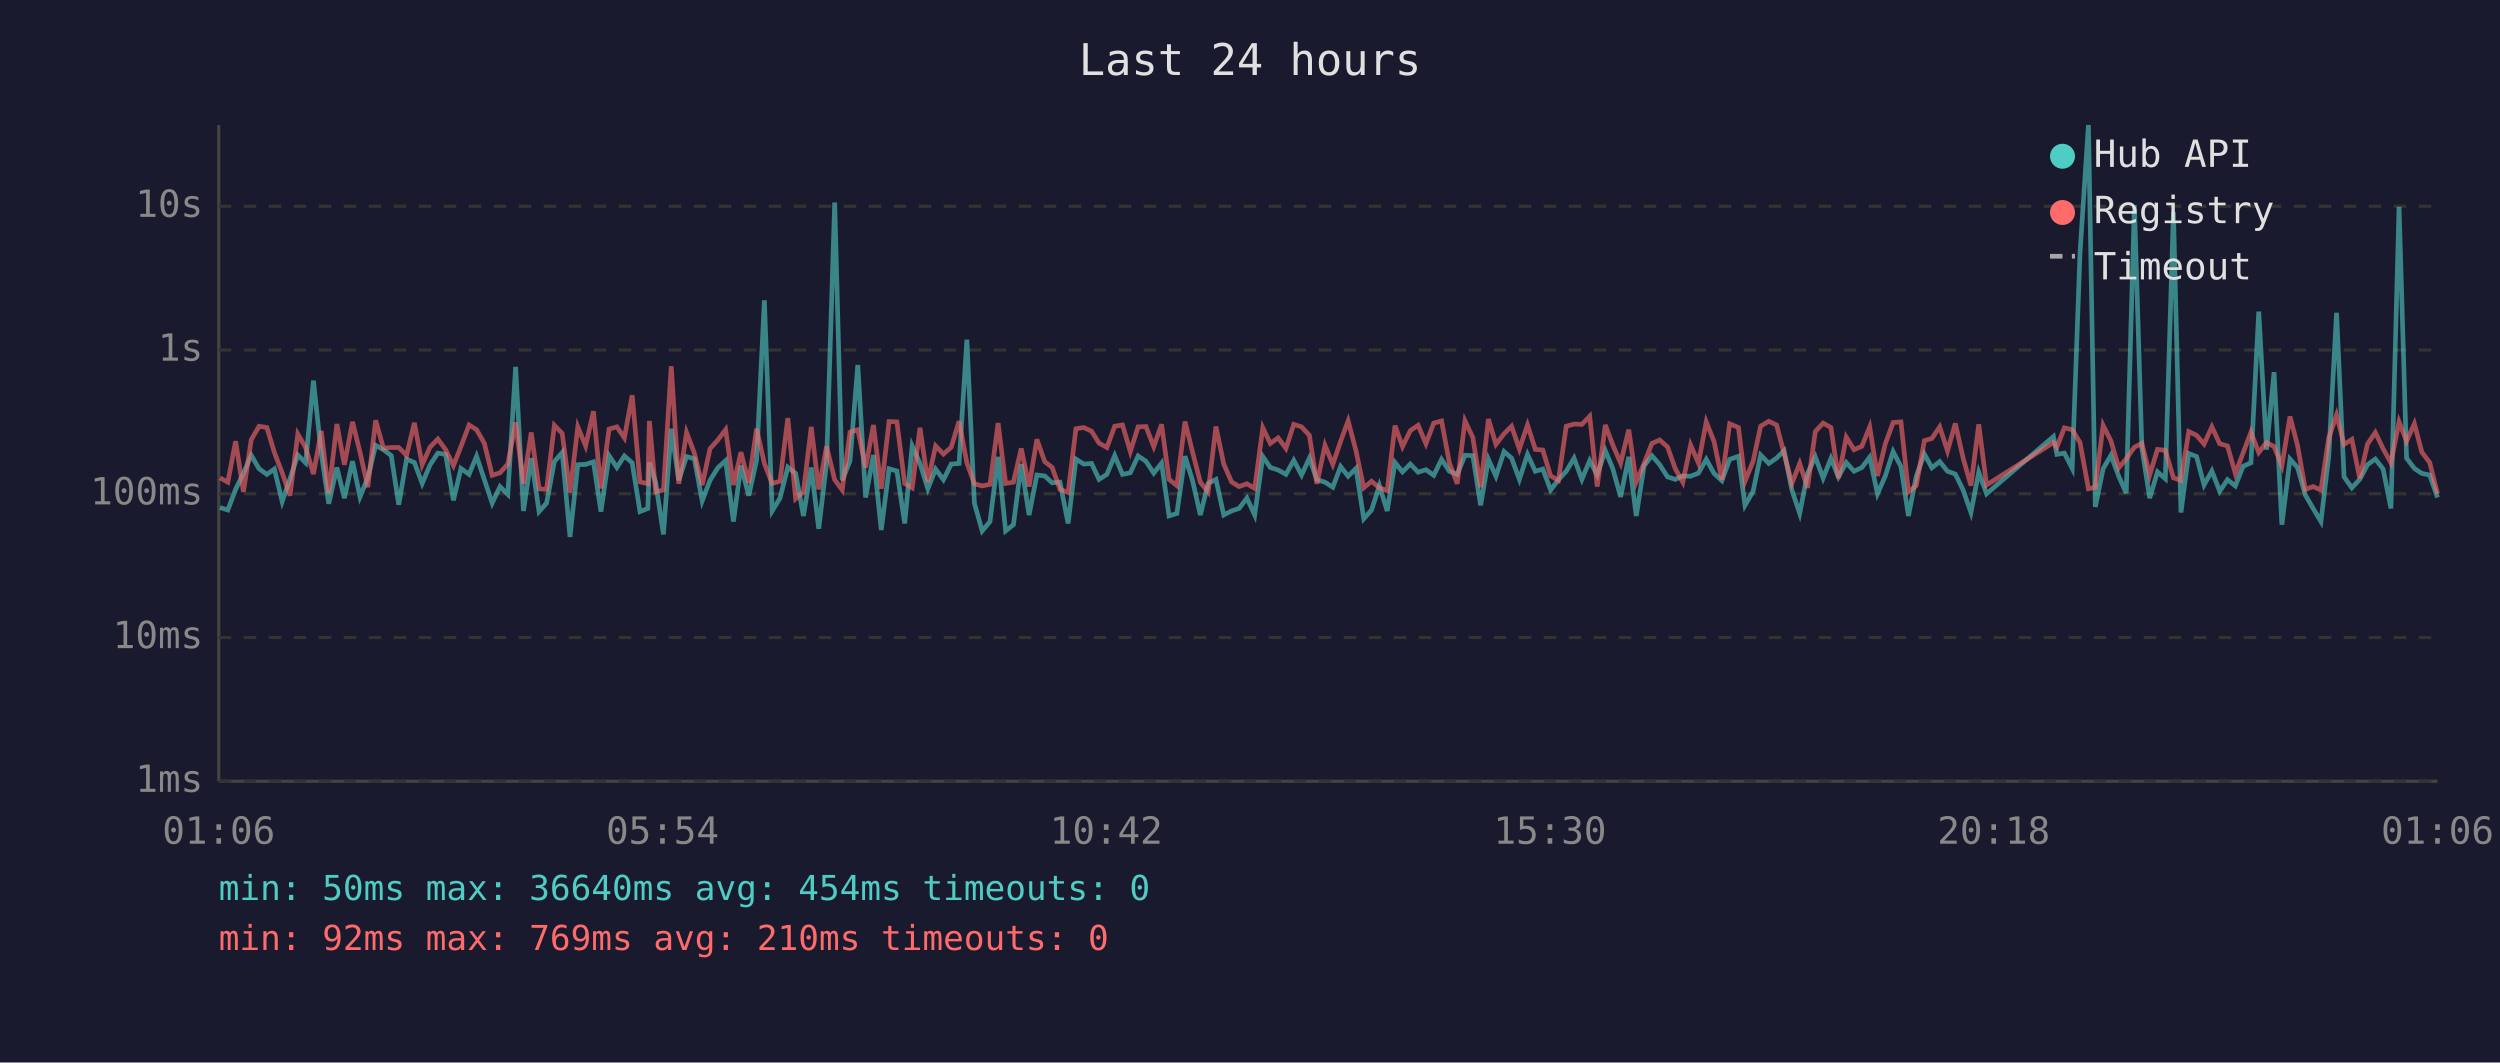
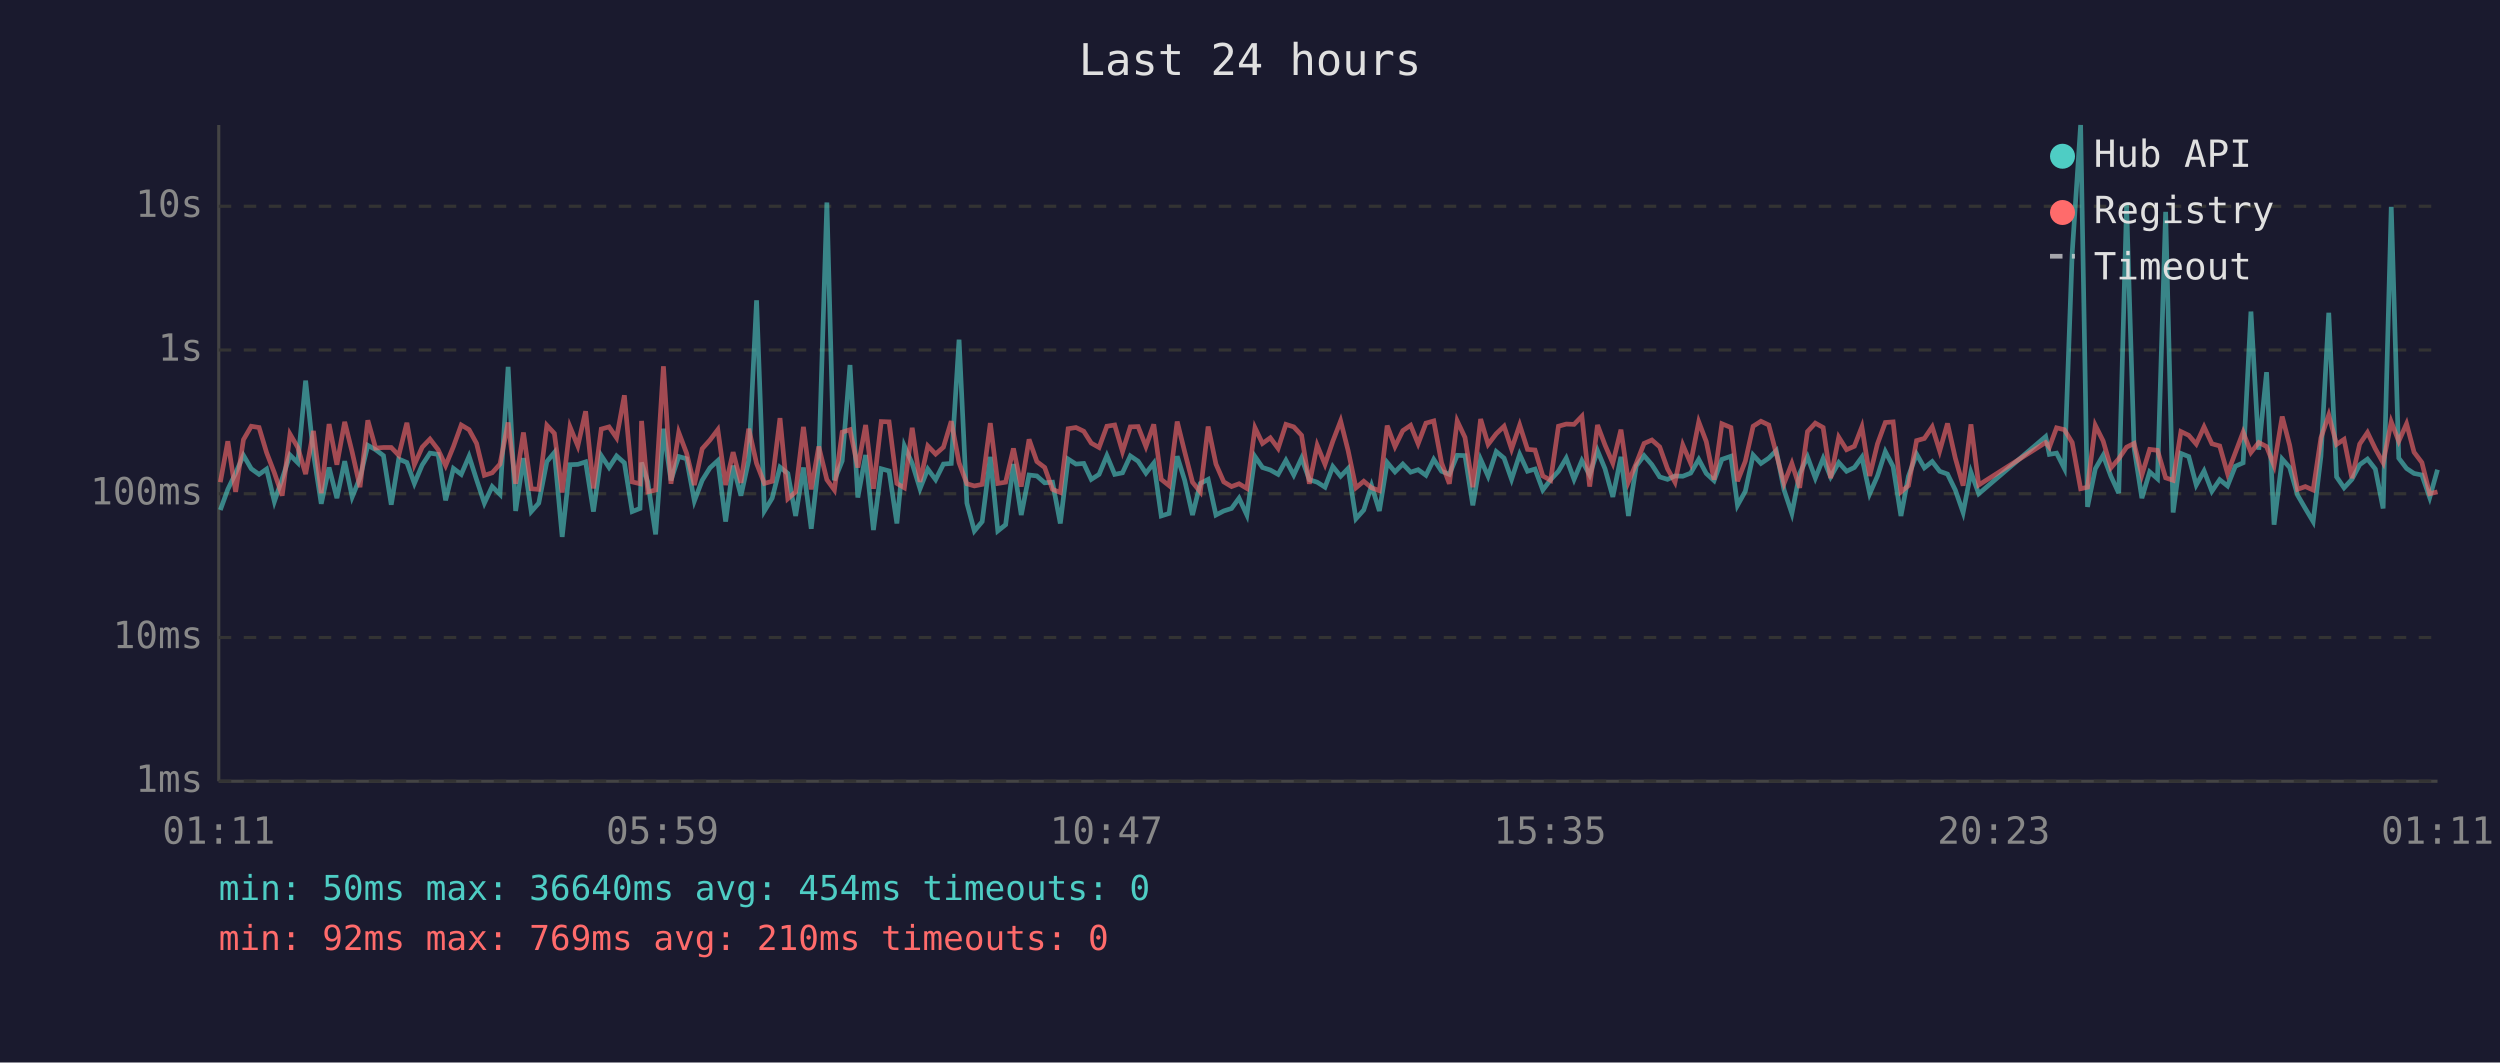
<svg xmlns="http://www.w3.org/2000/svg" viewBox="0 0 800 340" font-family="monospace" font-size="12">
  <rect width="800" height="340" fill="#1a1a2e" />
  <text x="400" y="24" fill="#e0e0e0" font-size="14" text-anchor="middle">Last 24 hours</text>
  <line x1="70" y1="40" x2="70" y2="250" stroke="#444" stroke-width="1" />
  <line x1="70" y1="250" x2="780" y2="250" stroke="#444" stroke-width="1" />
  <line x1="70" y1="250" x2="780" y2="250" stroke="#333" stroke-width="1" stroke-dasharray="4" />
  <text x="65" y="250" fill="#888" text-anchor="end" dominant-baseline="middle">1ms</text>
  <line x1="70" y1="204" x2="780" y2="204" stroke="#333" stroke-width="1" stroke-dasharray="4" />
  <text x="65" y="204" fill="#888" text-anchor="end" dominant-baseline="middle">10ms</text>
  <line x1="70" y1="158" x2="780" y2="158" stroke="#333" stroke-width="1" stroke-dasharray="4" />
  <text x="65" y="158" fill="#888" text-anchor="end" dominant-baseline="middle">100ms</text>
  <line x1="70" y1="112" x2="780" y2="112" stroke="#333" stroke-width="1" stroke-dasharray="4" />
  <text x="65" y="112" fill="#888" text-anchor="end" dominant-baseline="middle">1s</text>
  <line x1="70" y1="66" x2="780" y2="66" stroke="#333" stroke-width="1" stroke-dasharray="4" />
  <text x="65" y="66" fill="#888" text-anchor="end" dominant-baseline="middle">10s</text>
-   <text x="70" y="270" fill="#888" text-anchor="middle">01:06</text>
-   <text x="212" y="270" fill="#888" text-anchor="middle">05:54</text>
-   <text x="354" y="270" fill="#888" text-anchor="middle">10:42</text>
-   <text x="496" y="270" fill="#888" text-anchor="middle">15:30</text>
-   <text x="638" y="270" fill="#888" text-anchor="middle">20:18</text>
-   <text x="780" y="270" fill="#888" text-anchor="middle">01:06</text>
-   <polyline points="70.4,162.4 72.9,163.2 75.4,156.6 77.9,151.4 80.4,145.7 82.9,150.0 85.4,151.8 87.8,150.1 90.3,160.5 92.8,153.2 95.3,145.6 97.8,148.1 100.3,121.8 102.8,145.1 105.2,161.2 107.8,149.6 110.2,159.4 112.8,147.6 115.2,159.0 117.7,152.9 120.2,142.5 122.7,143.9 125.2,145.8 127.6,161.5 130.1,146.9 132.6,148.0 135.1,154.7 137.6,148.8 140.1,145.0 142.6,145.4 145.1,160.1 147.5,149.9 150.1,151.8 152.5,146.0 155.0,153.5 157.5,161.0 160.0,155.7 162.5,158.2 165.0,117.4 167.5,163.5 170.0,146.6 172.5,163.7 174.9,161.0 177.4,147.7 179.9,144.8 182.4,171.8 184.9,148.7 187.4,148.6 189.9,147.8 192.3,163.7 194.9,145.8 197.4,149.6 199.8,145.9 202.3,148.1 204.8,163.7 207.3,162.7 207.8,148.0 209.8,154.3 212.3,171.0 214.8,137.2 217.2,153.7 219.7,146.1 222.2,146.8 224.7,160.3 227.2,153.7 229.7,149.7 232.2,147.4 234.7,166.9 237.1,149.0 239.6,158.6 242.1,147.3 244.6,96.1 247.1,163.5 249.6,159.4 252.1,149.5 254.6,151.5 257.1,165.1 259.6,149.6 262.0,169.2 264.5,148.2 267.1,64.8 269.5,153.7 272.0,147.5 274.5,116.8 277.0,159.2 279.5,145.6 282.0,169.6 284.5,150.0 287.0,150.7 289.5,167.5 291.9,142.7 294.4,148.3 296.9,156.4 299.4,150.1 301.9,153.5 304.4,148.5 306.9,148.3 309.4,108.7 311.8,161.0 314.3,169.9 316.8,166.9 319.4,146.2 321.8,169.9 324.3,167.9 326.8,148.5 329.3,164.8 331.8,152.0 334.3,152.3 336.7,154.5 339.2,154.3 341.8,167.5 344.3,146.9 346.8,148.5 349.3,148.3 351.7,153.4 354.2,151.8 356.7,145.8 359.2,151.8 361.7,151.3 364.2,145.9 366.7,147.6 369.2,151.4 371.7,148.2 374.1,165.1 376.6,164.3 379.2,146.0 381.6,153.7 384.1,164.8 386.6,154.7 389.1,153.4 391.6,164.8 394.1,163.5 396.5,162.7 399.0,159.4 401.5,164.8 404.1,146.1 406.5,149.6 409.0,150.4 411.5,151.8 414.0,147.3 416.5,152.0 419.0,146.6 421.4,153.5 424.0,154.3 426.5,155.9 429.0,149.3 431.4,152.4 433.9,149.9 436.4,166.0 438.9,163.2 441.4,155.4 443.9,163.5 446.4,148.0 448.8,151.0 451.3,148.5 453.8,151.1 456.3,150.3 458.8,152.1 461.3,147.0 463.8,150.8 466.3,151.8 468.8,145.7 471.3,145.8 473.8,161.7 476.3,147.0 478.7,152.4 481.3,144.5 483.7,146.6 486.2,153.4 488.8,145.4 491.3,150.8 493.7,150.1 496.2,156.8 498.7,153.5 501.2,150.8 503.7,146.6 506.2,153.4 508.7,147.4 511.1,152.0 513.7,144.2 516.1,150.0 518.6,159.0 521.2,146.2 523.6,165.1 526.1,149.1 528.6,145.8 531.1,148.7 533.6,152.6 536.1,153.4 538.5,152.3 541.0,152.4 543.5,151.4 546.0,147.0 548.5,151.5 551.0,153.8 553.5,147.0 556.3,146.0 558.4,161.7 561.0,157.2 563.4,145.6 566.0,148.3 568.5,146.6 570.9,144.2 573.4,156.8 575.9,164.3 578.4,151.5 580.9,146.2 583.4,153.0 585.9,146.7 588.3,152.6 590.8,148.0 593.3,150.8 595.8,149.6 598.3,146.3 600.8,158.0 603.3,152.3 605.8,144.5 608.3,149.3 610.7,165.1 613.2,152.4 615.8,145.3 618.2,149.7 620.7,147.7 623.2,150.8 625.7,151.7 628.2,156.8 630.7,164.0 633.2,151.1 635.7,158.0 657.1,139.7 658.2,145.4 660.6,145.0 663.1,149.9 665.6,81.0 668.3,40.0 670.5,162.2 673.0,150.0 675.5,145.7 678.0,152.4 680.4,157.8 683.0,65.6 685.4,143.3 687.9,159.4 690.4,151.0 692.9,153.2 695.5,67.8 697.9,164.0 700.4,145.1 702.9,146.1 705.3,155.2 707.8,150.7 710.3,157.2 712.8,153.5 715.3,155.5 717.8,149.2 720.3,148.1 722.8,99.7 725.3,143.9 727.7,119.1 730.2,167.9 732.8,146.9 735.2,149.6 737.7,158.4 740.2,162.7 742.7,166.9 745.2,146.0 747.7,100.1 750.1,152.6 752.6,156.1 755.1,153.4 757.6,148.7 760.1,146.9 762.6,150.1 765.1,162.7 767.7,66.2 770.1,146.6 772.6,149.9 775.0,151.5 777.5,152.0 780.0,159.2" fill="none" stroke="#4ecdc4" stroke-width="1.5" opacity="0.6" />
-   <polyline points="70.4,152.9 72.9,154.3 75.4,141.2 77.9,157.4 80.4,140.7 82.9,136.4 85.4,136.8 87.8,144.8 90.3,151.3 92.8,158.6 95.3,138.9 97.8,143.2 100.3,151.7 102.8,137.9 105.2,157.8 107.8,135.7 110.2,148.7 112.8,135.0 115.2,144.7 117.7,155.9 120.2,134.5 122.7,143.4 125.2,143.2 127.6,143.2 130.1,145.7 132.6,135.3 135.1,148.7 137.6,143.1 140.1,140.5 142.6,143.9 145.1,149.0 147.5,142.9 150.1,136.0 152.5,137.5 155.0,141.9 157.5,152.1 160.0,151.3 162.5,148.5 165.0,135.2 167.5,154.8 170.0,138.4 172.5,156.4 174.9,156.6 177.4,136.1 179.9,138.7 182.4,157.6 184.9,136.6 187.4,142.7 189.9,131.6 192.3,156.3 194.9,137.3 197.4,136.6 199.8,140.1 202.3,126.5 204.8,154.2 207.3,154.8 207.8,134.7 209.8,157.4 212.3,156.8 214.8,117.2 217.2,154.8 219.7,138.4 222.2,145.0 224.7,155.2 227.2,143.6 229.7,140.8 232.2,137.5 234.7,155.2 237.1,144.7 239.6,154.5 242.1,137.2 244.6,148.3 247.1,154.7 249.6,154.0 252.1,133.8 254.6,159.6 257.1,157.4 259.6,136.6 262.0,156.6 264.5,142.9 267.1,153.5 269.5,156.8 272.0,138.3 274.5,137.5 277.0,149.6 279.5,136.0 282.0,156.4 284.5,134.9 287.0,135.0 289.5,154.7 291.9,156.1 294.4,136.9 296.9,154.2 299.4,142.7 301.9,145.3 304.4,143.1 306.9,134.8 309.4,148.1 311.8,154.8 314.3,155.5 316.8,155.0 319.4,135.4 321.8,154.7 324.3,154.3 326.8,143.5 329.3,155.7 331.8,140.6 334.3,147.7 336.7,149.6 339.2,156.6 341.8,157.6 344.3,137.2 346.8,136.8 349.3,138.0 351.7,141.8 354.2,143.2 356.7,136.4 359.2,136.0 361.7,144.5 364.2,136.6 366.7,136.5 369.2,142.9 371.7,135.8 374.1,153.4 376.6,155.4 379.2,134.9 381.6,144.6 384.1,154.3 386.6,157.4 389.1,136.5 391.6,148.5 394.1,154.2 396.5,155.7 399.0,154.8 401.5,156.3 404.1,136.9 406.5,141.9 409.0,140.1 411.5,143.5 414.0,135.8 416.5,136.6 419.0,139.3 421.4,154.8 424.0,142.5 426.5,148.6 429.0,141.2 431.4,134.7 433.9,144.2 436.4,156.1 438.9,154.0 441.4,156.1 443.9,157.0 446.4,136.2 448.8,142.9 451.3,137.8 453.8,136.1 456.3,142.0 458.8,135.4 461.3,134.7 463.8,148.1 466.3,154.8 468.8,134.7 471.3,140.0 473.8,155.9 476.3,134.1 478.7,142.2 481.3,138.8 483.7,136.4 486.2,143.7 488.8,136.0 491.3,143.8 493.7,144.0 496.2,152.3 498.7,153.7 501.2,136.4 503.7,135.7 506.2,135.8 508.7,133.2 511.1,155.7 513.7,136.0 516.1,142.4 518.6,148.2 521.2,137.5 523.6,154.2 526.1,148.3 528.6,141.9 531.1,140.8 533.6,143.0 536.1,150.0 538.5,154.3 541.0,142.4 543.5,148.2 546.0,135.0 548.5,141.3 551.0,153.5 553.5,135.6 556.3,136.8 558.4,154.0 561.0,147.6 563.4,136.4 566.0,134.8 568.5,136.0 570.9,145.1 573.4,154.7 575.9,148.3 578.4,156.1 580.9,138.1 583.4,135.4 585.9,136.8 588.3,153.0 590.8,139.9 593.3,143.9 595.8,142.8 598.3,136.6 600.8,152.3 603.3,142.0 605.8,135.2 608.3,135.0 610.7,157.4 613.2,155.4 615.8,141.0 618.2,140.3 620.7,136.6 623.2,144.3 625.7,135.5 628.2,146.6 630.7,155.4 633.2,135.8 635.7,155.2 657.1,141.6 658.2,143.1 660.6,136.9 663.1,137.5 665.6,141.6 668.3,156.4 670.5,155.9 673.0,136.1 675.5,141.1 678.0,149.7 680.4,146.8 683.0,143.1 685.4,141.9 687.9,152.0 690.4,143.8 692.9,144.1 695.5,152.9 697.9,153.7 700.4,138.1 702.9,139.3 705.3,142.1 707.8,136.6 710.3,142.0 712.8,142.7 715.3,151.5 717.8,144.9 720.3,138.3 722.8,144.8 725.3,141.6 727.7,142.9 730.2,149.0 732.8,133.3 735.2,142.5 737.7,156.6 740.2,155.7 742.7,156.8 745.2,140.1 747.7,132.8 750.1,142.2 752.6,140.6 755.1,153.0 757.6,142.1 760.1,138.4 762.6,143.6 765.1,148.1 767.7,135.0 770.1,141.2 772.6,135.6 775.0,144.7 777.5,148.0 780.0,158.0" fill="none" stroke="#ff6b6b" stroke-width="1.5" opacity="0.6" />
+   <text x="70" y="270" fill="#888" text-anchor="middle">01:11</text>
+   <text x="212" y="270" fill="#888" text-anchor="middle">05:59</text>
+   <text x="354" y="270" fill="#888" text-anchor="middle">10:47</text>
+   <text x="496" y="270" fill="#888" text-anchor="middle">15:35</text>
+   <text x="638" y="270" fill="#888" text-anchor="middle">20:23</text>
+   <text x="780" y="270" fill="#888" text-anchor="middle">01:11</text>
+   <polyline points="70.5,163.2 72.9,156.6 75.4,151.4 77.9,145.7 80.4,150.0 82.9,151.8 85.3,150.1 87.8,160.5 90.3,153.2 92.8,145.6 95.3,148.1 97.8,121.8 100.3,145.1 102.8,161.2 105.3,149.6 107.8,159.4 110.3,147.6 112.7,159.0 115.2,152.9 117.7,142.5 120.2,143.9 122.7,145.8 125.2,161.5 127.6,146.9 130.2,148.0 132.6,154.7 135.1,148.8 137.6,145.0 140.2,145.4 142.6,160.1 145.1,149.9 147.6,151.8 150.1,146.0 152.5,153.5 155.0,161.0 157.5,155.7 160.0,158.2 162.6,117.4 165.0,163.5 167.5,146.6 170.0,163.7 172.4,161.0 175.0,147.7 177.4,144.8 179.9,171.8 182.4,148.7 184.9,148.6 187.4,147.8 189.9,163.7 192.4,145.8 194.9,149.6 197.3,145.9 199.8,148.1 202.3,163.7 204.8,162.7 205.3,148.0 207.3,154.3 209.8,171.0 212.3,137.2 214.7,153.7 217.2,146.1 219.7,146.8 222.2,160.3 224.7,153.7 227.2,149.7 229.7,147.4 232.2,166.9 234.6,149.0 237.1,158.6 239.6,147.3 242.1,96.1 244.6,163.5 247.1,159.4 249.6,149.5 252.1,151.5 254.6,165.1 257.1,149.6 259.6,169.2 262.0,148.2 264.6,64.8 267.0,153.7 269.5,147.5 272.0,116.8 274.5,159.2 277.0,145.6 279.5,169.6 282.0,150.0 284.5,150.7 287.0,167.5 289.4,142.7 291.9,148.3 294.4,156.4 296.9,150.1 299.4,153.5 301.9,148.5 304.4,148.3 306.9,108.7 309.4,161.0 311.8,169.9 314.3,166.9 316.9,146.2 319.3,169.9 321.8,167.9 324.3,148.5 326.8,164.8 329.3,152.0 331.8,152.3 334.3,154.5 336.8,154.3 339.3,167.5 341.8,146.9 344.3,148.5 346.8,148.3 349.2,153.4 351.7,151.8 354.2,145.8 356.7,151.8 359.2,151.3 361.7,145.9 364.2,147.6 366.7,151.4 369.2,148.2 371.6,165.1 374.1,164.3 376.7,146.0 379.1,153.7 381.6,164.8 384.1,154.7 386.6,153.4 389.1,164.8 391.6,163.5 394.1,162.7 396.5,159.4 399.0,164.8 401.6,146.1 404.0,149.6 406.5,150.4 409.0,151.8 411.5,147.3 414.0,152.0 416.5,146.6 419.0,153.5 421.5,154.3 424.0,155.9 426.5,149.3 429.0,152.4 431.4,149.9 433.9,166.0 436.4,163.2 438.9,155.4 441.4,163.5 443.9,148.0 446.4,151.0 448.9,148.5 451.4,151.1 453.8,150.3 456.3,152.1 458.8,147.0 461.3,150.8 463.8,151.8 466.3,145.7 468.8,145.8 471.3,161.7 473.8,147.0 476.2,152.4 478.8,144.5 481.3,146.6 483.7,153.4 486.3,145.4 488.8,150.8 491.2,150.1 493.7,156.8 496.2,153.5 498.7,150.8 501.2,146.6 503.7,153.4 506.2,147.4 508.7,152.0 511.2,144.2 513.6,150.0 516.1,159.0 518.7,146.2 521.1,165.1 523.6,149.1 526.1,145.8 528.6,148.7 531.1,152.6 533.6,153.4 536.0,152.3 538.5,152.4 541.0,151.4 543.6,147.0 546.0,151.5 548.5,153.8 551.0,147.0 553.9,146.0 556.0,161.7 558.5,157.2 561.0,145.6 563.5,148.3 566.0,146.6 568.4,144.2 570.9,156.8 573.4,164.3 575.9,151.5 578.4,146.2 580.9,153.0 583.4,146.7 585.8,152.6 588.4,148.0 590.9,150.8 593.4,149.6 595.8,146.3 598.3,158.0 600.8,152.3 603.3,144.5 605.8,149.3 608.3,165.1 610.7,152.4 613.3,145.3 615.8,149.7 618.3,147.7 620.7,150.8 623.2,151.7 625.7,156.8 628.2,164.0 630.7,151.1 633.2,158.0 654.6,139.7 655.8,145.4 658.1,145.0 660.6,149.9 663.1,81.0 665.8,40.0 668.0,162.2 670.5,150.0 673.0,145.7 675.5,152.4 678.0,157.8 680.5,65.6 682.9,143.3 685.4,159.4 687.9,151.0 690.4,153.2 693.0,67.8 695.4,164.0 697.9,145.1 700.4,146.1 702.8,155.2 705.3,150.7 707.8,157.2 710.3,153.5 712.8,155.5 715.3,149.2 717.8,148.1 720.3,99.7 722.8,143.9 725.3,119.1 727.7,167.9 730.3,146.9 732.7,149.6 735.2,158.4 737.7,162.7 740.2,166.9 742.7,146.0 745.2,100.1 747.7,152.6 750.1,156.1 752.6,153.4 755.1,148.7 757.6,146.9 760.1,150.1 762.6,162.7 765.2,66.2 767.6,146.6 770.1,149.9 772.5,151.5 775.0,152.0 777.5,159.2 780.0,150.3" fill="none" stroke="#4ecdc4" stroke-width="1.5" opacity="0.6" />
+   <polyline points="70.5,154.3 72.9,141.2 75.4,157.4 77.9,140.7 80.4,136.4 82.9,136.8 85.3,144.8 87.8,151.3 90.3,158.6 92.8,138.9 95.3,143.2 97.8,151.7 100.3,137.9 102.8,157.8 105.3,135.7 107.8,148.7 110.3,135.0 112.7,144.7 115.2,155.9 117.7,134.5 120.2,143.4 122.7,143.2 125.2,143.2 127.6,145.7 130.2,135.3 132.6,148.7 135.1,143.1 137.6,140.5 140.2,143.9 142.6,149.0 145.1,142.9 147.6,136.0 150.1,137.5 152.5,141.9 155.0,152.1 157.5,151.3 160.0,148.5 162.6,135.2 165.0,154.8 167.5,138.4 170.0,156.4 172.4,156.6 175.0,136.1 177.4,138.7 179.9,157.6 182.4,136.6 184.9,142.7 187.4,131.6 189.9,156.3 192.4,137.3 194.9,136.6 197.3,140.1 199.8,126.5 202.3,154.2 204.8,154.8 205.3,134.7 207.3,157.4 209.8,156.8 212.3,117.2 214.7,154.8 217.2,138.4 219.7,145.0 222.2,155.2 224.7,143.6 227.2,140.8 229.7,137.5 232.2,155.2 234.6,144.7 237.1,154.5 239.6,137.2 242.1,148.3 244.6,154.7 247.1,154.0 249.6,133.8 252.1,159.6 254.6,157.4 257.1,136.6 259.6,156.6 262.0,142.9 264.6,153.5 267.0,156.8 269.5,138.3 272.0,137.5 274.5,149.6 277.0,136.0 279.5,156.4 282.0,134.9 284.5,135.0 287.0,154.7 289.4,156.1 291.9,136.9 294.4,154.2 296.9,142.7 299.4,145.3 301.9,143.1 304.4,134.8 306.9,148.1 309.4,154.8 311.8,155.5 314.3,155.0 316.9,135.4 319.3,154.7 321.8,154.3 324.3,143.5 326.8,155.7 329.3,140.6 331.8,147.7 334.3,149.6 336.8,156.6 339.3,157.6 341.8,137.2 344.3,136.8 346.8,138.0 349.2,141.8 351.7,143.2 354.2,136.4 356.7,136.0 359.2,144.5 361.7,136.6 364.2,136.5 366.7,142.9 369.2,135.8 371.6,153.4 374.1,155.4 376.7,134.9 379.1,144.6 381.6,154.3 384.1,157.4 386.6,136.5 389.1,148.5 391.6,154.2 394.1,155.7 396.5,154.8 399.0,156.3 401.6,136.9 404.0,141.9 406.5,140.1 409.0,143.5 411.5,135.8 414.0,136.6 416.5,139.3 419.0,154.8 421.5,142.5 424.0,148.6 426.5,141.2 429.0,134.7 431.4,144.2 433.9,156.1 436.4,154.0 438.9,156.1 441.4,157.0 443.9,136.2 446.4,142.9 448.9,137.8 451.4,136.1 453.8,142.0 456.3,135.4 458.8,134.7 461.3,148.1 463.8,154.8 466.3,134.7 468.8,140.0 471.3,155.9 473.8,134.1 476.2,142.2 478.8,138.8 481.3,136.4 483.7,143.7 486.3,136.0 488.8,143.8 491.2,144.0 493.7,152.3 496.2,153.7 498.7,136.4 501.2,135.7 503.7,135.8 506.2,133.2 508.7,155.7 511.2,136.0 513.6,142.4 516.1,148.2 518.7,137.5 521.1,154.2 523.6,148.3 526.1,141.9 528.6,140.8 531.1,143.0 533.6,150.0 536.0,154.3 538.5,142.4 541.0,148.2 543.6,135.0 546.0,141.3 548.5,153.5 551.0,135.6 553.9,136.8 556.0,154.0 558.5,147.6 561.0,136.4 563.5,134.8 566.0,136.0 568.4,145.1 570.9,154.7 573.4,148.3 575.9,156.1 578.4,138.1 580.9,135.4 583.4,136.8 585.8,153.0 588.4,139.9 590.9,143.9 593.4,142.8 595.8,136.6 598.3,152.3 600.8,142.0 603.3,135.2 605.8,135.0 608.3,157.4 610.7,155.4 613.3,141.0 615.8,140.3 618.3,136.6 620.7,144.3 623.2,135.5 625.7,146.6 628.2,155.4 630.7,135.8 633.2,155.2 654.6,141.6 655.8,143.1 658.1,136.9 660.6,137.5 663.1,141.6 665.8,156.4 668.0,155.9 670.5,136.1 673.0,141.1 675.5,149.7 678.0,146.8 680.5,143.1 682.9,141.9 685.4,152.0 687.9,143.8 690.4,144.1 693.0,152.9 695.4,153.7 697.9,138.1 700.4,139.3 702.8,142.1 705.3,136.6 707.8,142.0 710.3,142.7 712.8,151.5 715.3,144.9 717.8,138.3 720.3,144.8 722.8,141.6 725.3,142.9 727.7,149.0 730.3,133.3 732.7,142.5 735.2,156.6 737.7,155.7 740.2,156.8 742.7,140.1 745.2,132.8 747.7,142.2 750.1,140.6 752.6,153.0 755.1,142.1 757.6,138.4 760.1,143.6 762.6,148.1 765.2,135.0 767.6,141.2 770.1,135.6 772.5,144.7 775.0,148.0 777.5,158.0 780.0,157.4" fill="none" stroke="#ff6b6b" stroke-width="1.5" opacity="0.6" />
  <circle cx="660" cy="50" r="4" fill="#4ecdc4" />
  <text x="670" y="50" fill="#e0e0e0" dominant-baseline="middle">Hub API</text>
  <circle cx="660" cy="68" r="4" fill="#ff6b6b" />
  <text x="670" y="68" fill="#e0e0e0" dominant-baseline="middle">Registry</text>
  <line x1="656" y1="82" x2="664" y2="82" stroke="#e0e0e0" stroke-width="1.5" stroke-dasharray="4,3" opacity="0.7" />
  <text x="670" y="86" fill="#e0e0e0" dominant-baseline="middle">Timeout</text>
  <text x="70" y="288" fill="#4ecdc4" font-size="11">min: 50ms  max: 36640ms  avg: 454ms  timeouts: 0</text>
  <text x="70" y="304" fill="#ff6b6b" font-size="11">min: 92ms  max: 769ms  avg: 210ms  timeouts: 0</text>
</svg>
